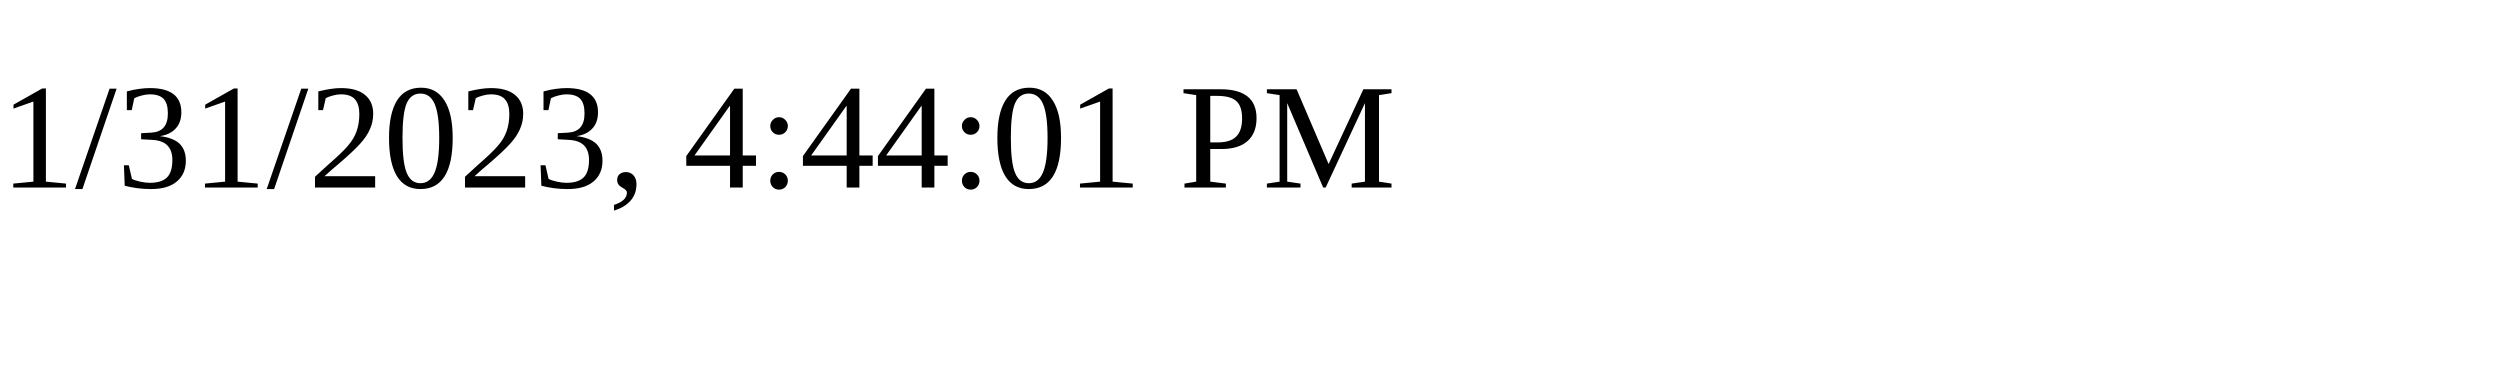
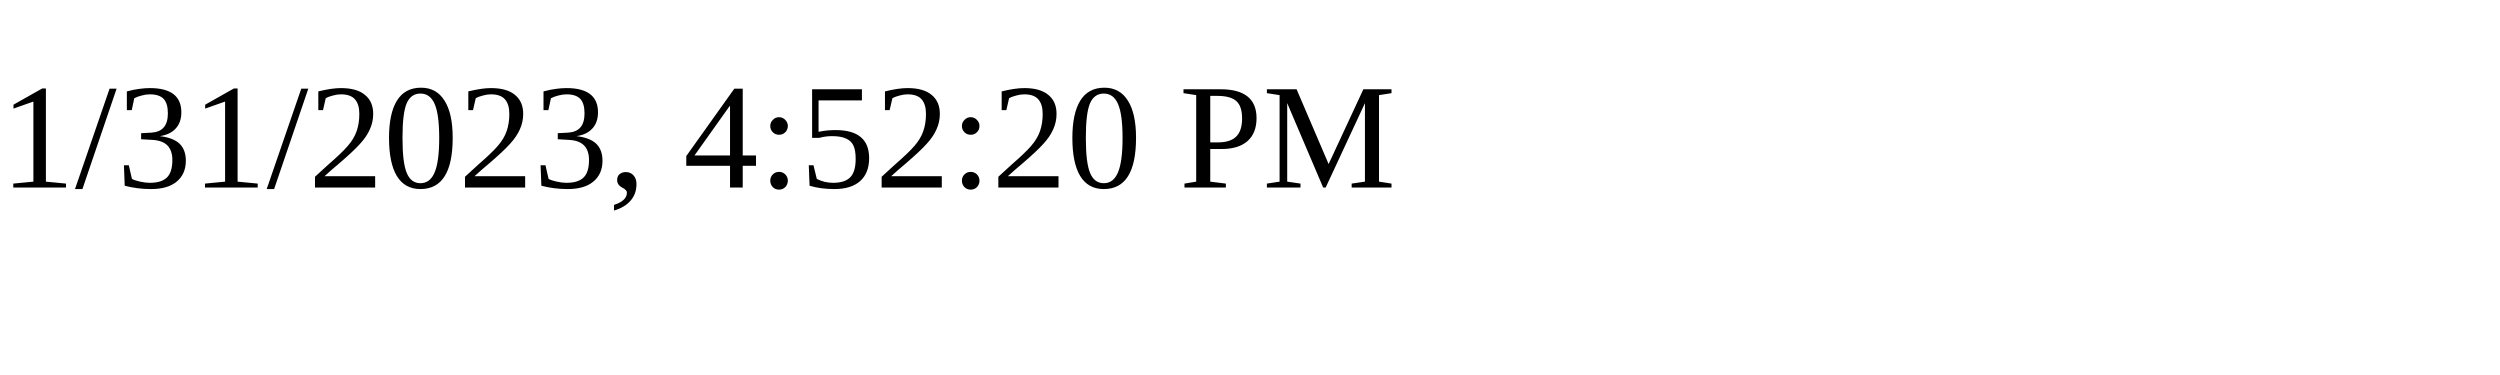
<svg xmlns="http://www.w3.org/2000/svg" height="30" width="200">
-   <text x="0" y="15">1/31/2023, 4:44:01 PM</text>
+   <text x="0" y="15">1/31/2023, 4:52:20 PM</text>
</svg>
